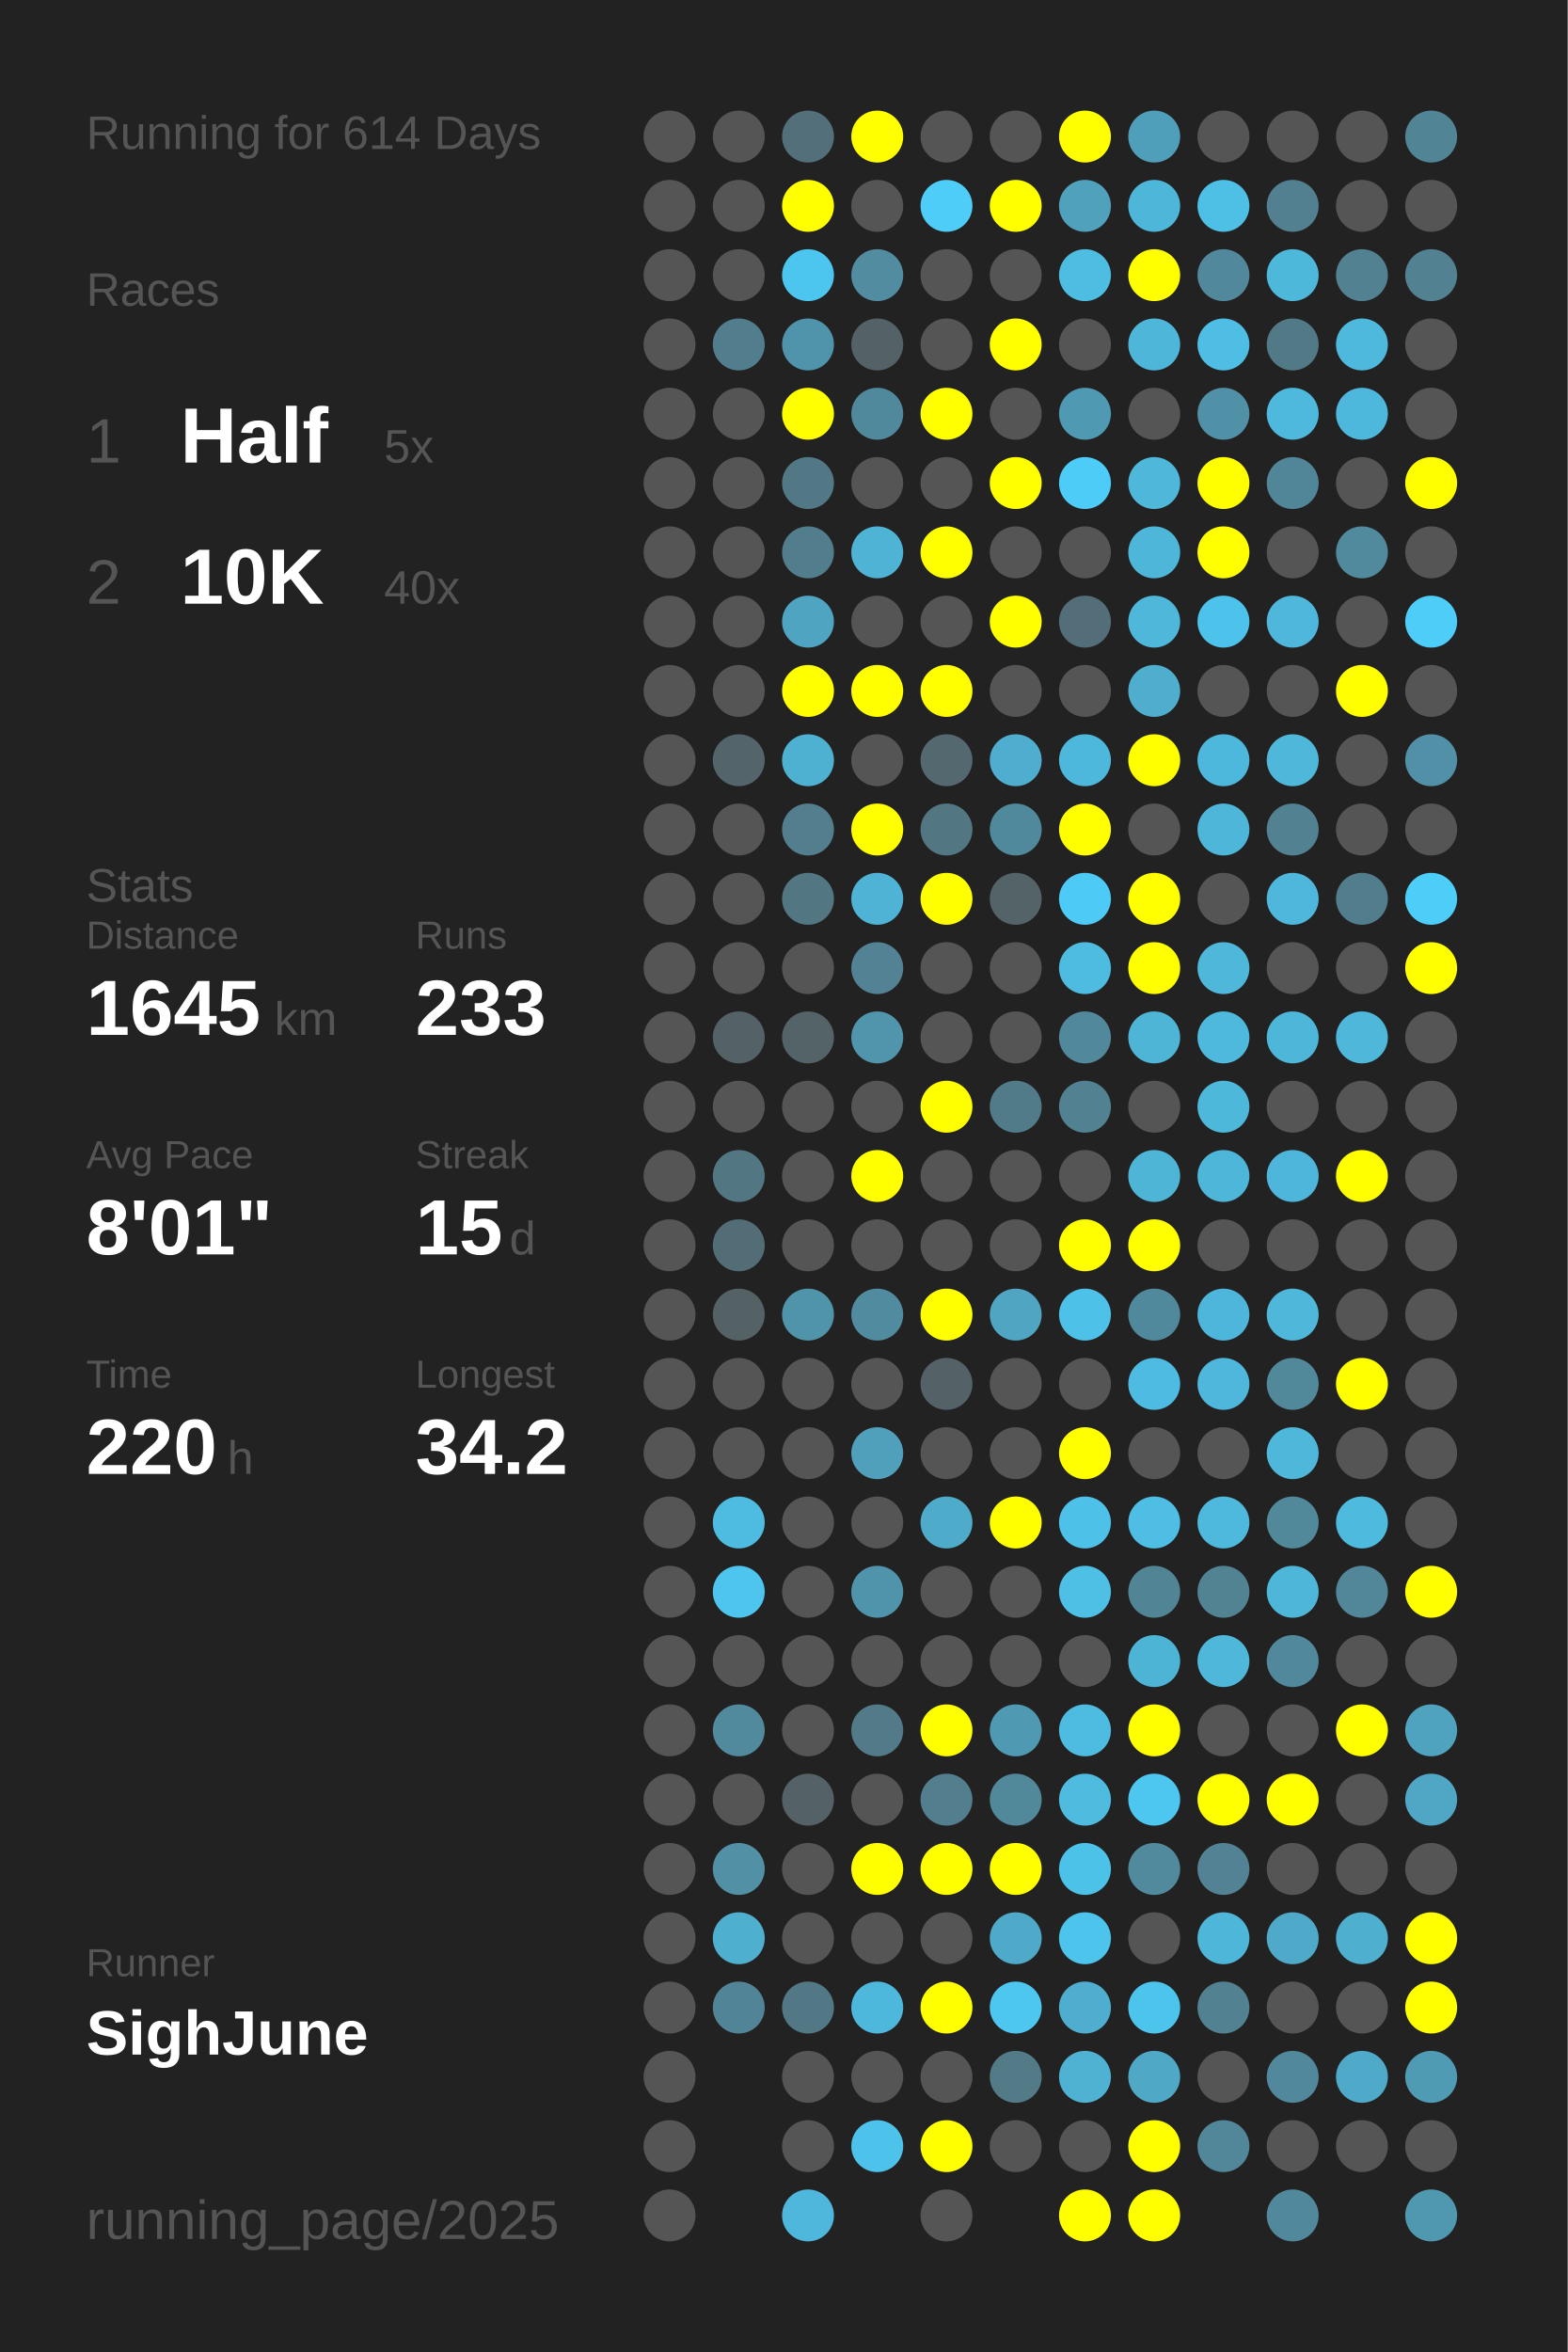
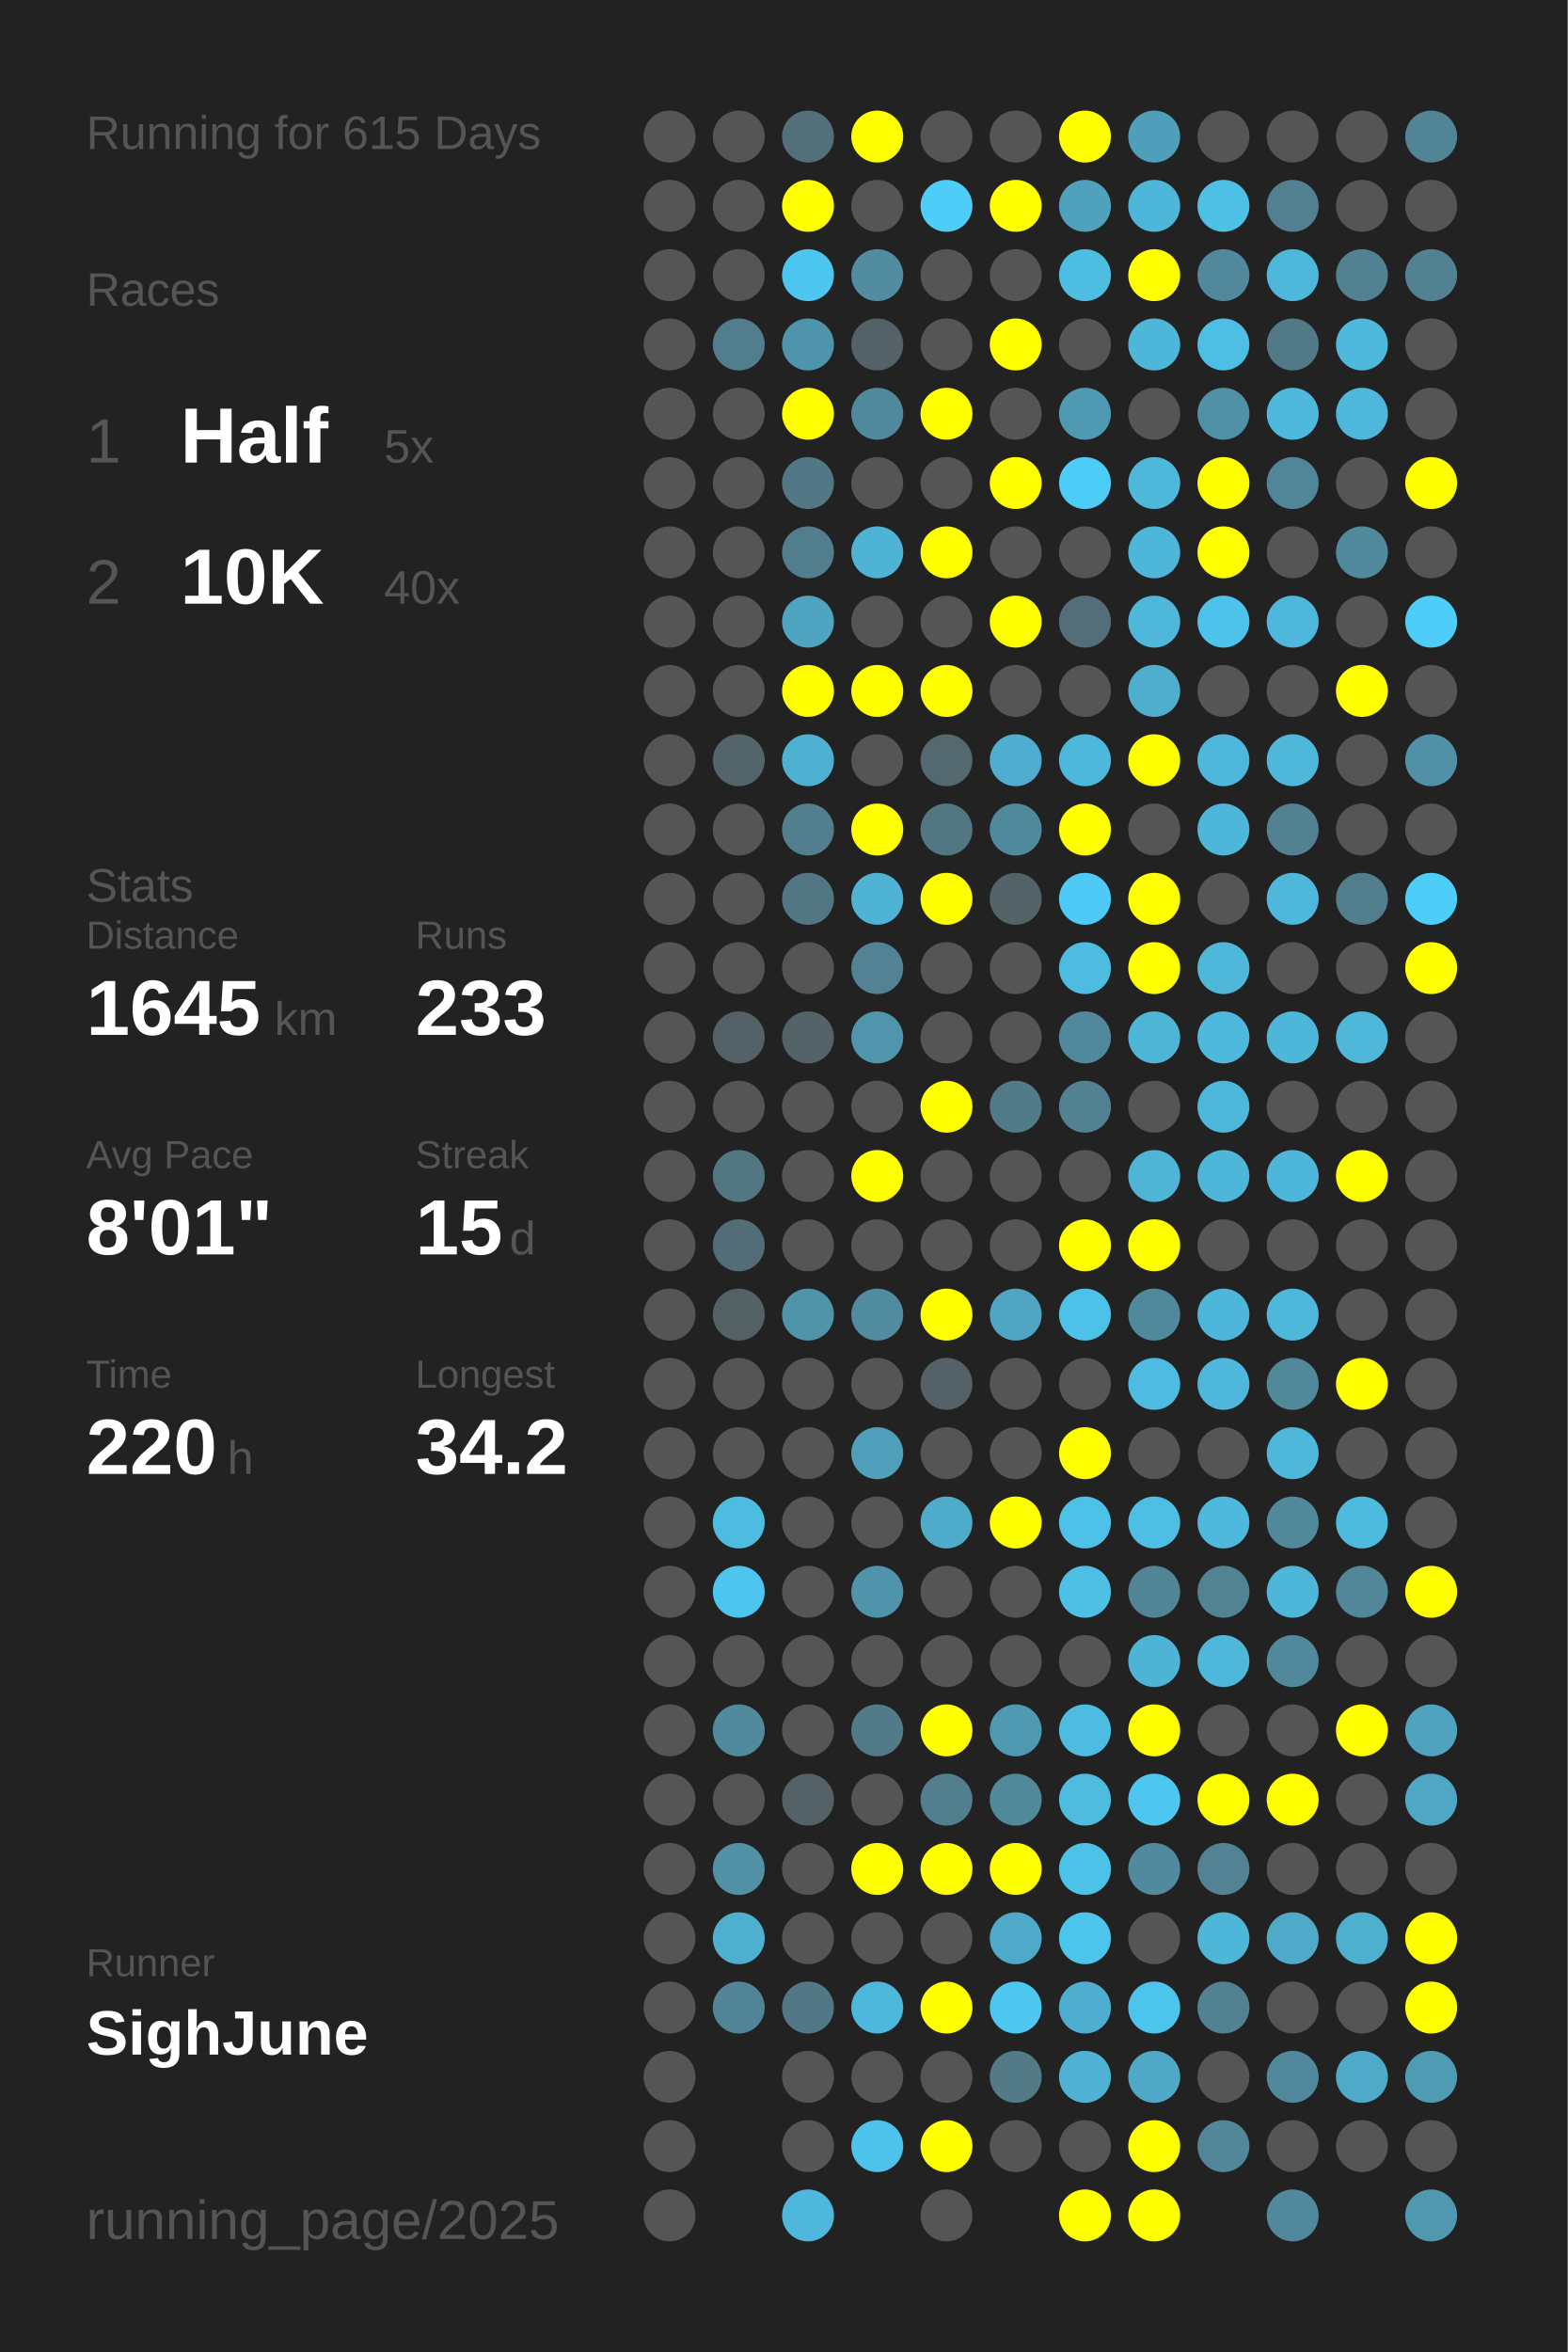
<svg xmlns="http://www.w3.org/2000/svg" baseProfile="full" height="300mm" version="1.1" viewBox="0,0,200,300" width="200mm">
  <defs />
  <rect fill="#222222" height="300" width="200" x="0" y="0" />
-   <text fill="#555555" style="font-size:6px; font-family:Arial;" x="11" y="19">Running for 614 Days</text>
+   <text fill="#555555" style="font-size:6px; font-family:Arial;" x="11" y="19">Running for 615 Days</text>
  <text fill="#555555" style="font-size:6px; font-family:Arial;" x="11" y="39">Races</text>
  <text fill="#555555" style="font-size:8px; font-family:Arial;" x="11" y="59">1</text>
  <text fill="#FFFFFF" style="font-size:10px; font-family:Arial; font-weight:bold;" x="23" y="59">Half</text>
  <text fill="#555555" style="font-size:6px; font-family:Arial;" x="49" y="59">5x</text>
  <text fill="#555555" style="font-size:8px; font-family:Arial;" x="11" y="77">2</text>
  <text fill="#FFFFFF" style="font-size:10px; font-family:Arial; font-weight:bold;" x="23" y="77">10K</text>
  <text fill="#555555" style="font-size:6px; font-family:Arial;" x="49" y="77">40x</text>
  <text fill="#555555" style="font-size:6px; font-family:Arial;" x="11" y="115">Stats</text>
  <text fill="#555555" style="font-size:5px; font-family:Arial;" x="11" y="121">Distance</text>
  <text fill="#FFFFFF" style="font-size:10px; font-family:Arial; font-weight:bold;" x="11" y="132">1645</text>
  <text fill="#555555" style="font-size:6px; font-family:Arial;" x="35" y="132">km</text>
  <text fill="#555555" style="font-size:5px; font-family:Arial;" x="53" y="121">Runs</text>
  <text fill="#FFFFFF" style="font-size:10px; font-family:Arial; font-weight:bold;" x="53" y="132">233</text>
  <text fill="#555555" style="font-size:5px; font-family:Arial;" x="11" y="149">Avg Pace</text>
  <text fill="#FFFFFF" style="font-size:10px; font-family:Arial; font-weight:bold;" x="11" y="160">8'01"</text>
  <text fill="#555555" style="font-size:5px; font-family:Arial;" x="53" y="149">Streak</text>
  <text fill="#FFFFFF" style="font-size:10px; font-family:Arial; font-weight:bold;" x="53" y="160">15</text>
  <text fill="#555555" style="font-size:6px; font-family:Arial;" x="65" y="160">d</text>
  <text fill="#555555" style="font-size:5px; font-family:Arial;" x="11" y="177">Time</text>
  <text fill="#FFFFFF" style="font-size:10px; font-family:Arial; font-weight:bold;" x="11" y="188">220</text>
  <text fill="#555555" style="font-size:6px; font-family:Arial;" x="29" y="188">h</text>
  <text fill="#555555" style="font-size:5px; font-family:Arial;" x="53" y="177">Longest</text>
  <text fill="#FFFFFF" style="font-size:10px; font-family:Arial; font-weight:bold;" x="53" y="188">34.2</text>
  <text fill="#555555" style="font-size:5px; font-family:Arial;" x="11" y="252.065">Runner</text>
  <text fill="#FFFFFF" style="font-size:8px; font-family:Arial; font-weight:bold;" x="11" y="262.065">SighJune</text>
  <text fill="#555555" style="font-size:7px; font-family:Arial;" x="11" y="285.581">running_page/2025</text>
  <circle cx="85.417" cy="17.419" fill="#555555" r="3.312" />
  <circle cx="85.417" cy="26.258" fill="#555555" r="3.312" />
  <circle cx="85.417" cy="35.097" fill="#555555" r="3.312" />
  <circle cx="85.417" cy="43.935" fill="#555555" r="3.312" />
  <circle cx="85.417" cy="52.774" fill="#555555" r="3.312" />
  <circle cx="85.417" cy="61.613" fill="#555555" r="3.312" />
  <circle cx="85.417" cy="70.452" fill="#555555" r="3.312" />
  <circle cx="85.417" cy="79.29" fill="#555555" r="3.312" />
  <circle cx="85.417" cy="88.129" fill="#555555" r="3.312" />
  <circle cx="85.417" cy="96.968" fill="#555555" r="3.312" />
  <circle cx="85.417" cy="105.806" fill="#555555" r="3.312" />
  <circle cx="85.417" cy="114.645" fill="#555555" r="3.312" />
  <circle cx="85.417" cy="123.484" fill="#555555" r="3.312" />
  <circle cx="85.417" cy="132.323" fill="#555555" r="3.312" />
  <circle cx="85.417" cy="141.161" fill="#555555" r="3.312" />
  <circle cx="85.417" cy="150" fill="#555555" r="3.312" />
  <circle cx="85.417" cy="158.839" fill="#555555" r="3.312" />
  <circle cx="85.417" cy="167.677" fill="#555555" r="3.312" />
  <circle cx="85.417" cy="176.516" fill="#555555" r="3.312" />
  <circle cx="85.417" cy="185.355" fill="#555555" r="3.312" />
  <circle cx="85.417" cy="194.194" fill="#555555" r="3.312" />
  <circle cx="85.417" cy="203.032" fill="#555555" r="3.312" />
  <circle cx="85.417" cy="211.871" fill="#555555" r="3.312" />
  <circle cx="85.417" cy="220.71" fill="#555555" r="3.312" />
  <circle cx="85.417" cy="229.548" fill="#555555" r="3.312" />
  <circle cx="85.417" cy="238.387" fill="#555555" r="3.312" />
  <circle cx="85.417" cy="247.226" fill="#555555" r="3.312" />
  <circle cx="85.417" cy="256.065" fill="#555555" r="3.312" />
  <circle cx="85.417" cy="264.903" fill="#555555" r="3.312" />
  <circle cx="85.417" cy="273.742" fill="#555555" r="3.312" />
  <circle cx="85.417" cy="282.581" fill="#555555" r="3.312" />
  <circle cx="94.25" cy="17.419" fill="#555555" r="3.312" />
  <circle cx="94.25" cy="26.258" fill="#555555" r="3.312" />
  <circle cx="94.25" cy="35.097" fill="#555555" r="3.312" />
  <circle cx="94.25" cy="43.935" fill="#527d8c" r="3.312" />
  <circle cx="94.25" cy="52.774" fill="#555555" r="3.312" />
  <circle cx="94.25" cy="61.613" fill="#555555" r="3.312" />
  <circle cx="94.25" cy="70.452" fill="#555555" r="3.312" />
  <circle cx="94.25" cy="79.29" fill="#555555" r="3.312" />
  <circle cx="94.25" cy="88.129" fill="#555555" r="3.312" />
  <circle cx="94.25" cy="96.968" fill="#53656b" r="3.312" />
  <circle cx="94.25" cy="105.806" fill="#555555" r="3.312" />
  <circle cx="94.25" cy="114.645" fill="#555555" r="3.312" />
  <circle cx="94.25" cy="123.484" fill="#555555" r="3.312" />
  <circle cx="94.25" cy="132.323" fill="#546166" r="3.312" />
  <circle cx="94.25" cy="141.161" fill="#555555" r="3.312" />
  <circle cx="94.25" cy="150" fill="#527783" r="3.312" />
  <circle cx="94.25" cy="158.839" fill="#536d76" r="3.312" />
  <circle cx="94.25" cy="167.677" fill="#546266" r="3.312" />
  <circle cx="94.25" cy="176.516" fill="#555555" r="3.312" />
  <circle cx="94.25" cy="185.355" fill="#555555" r="3.312" />
  <circle cx="94.25" cy="194.194" fill="#4ebbe0" r="3.312" />
  <circle cx="94.25" cy="203.032" fill="#4dc5ee" r="3.312" />
  <circle cx="94.25" cy="211.871" fill="#555555" r="3.312" />
  <circle cx="94.25" cy="220.71" fill="#518a9d" r="3.312" />
  <circle cx="94.25" cy="229.548" fill="#555555" r="3.312" />
  <circle cx="94.25" cy="238.387" fill="#5190a5" r="3.312" />
  <circle cx="94.25" cy="247.226" fill="#4fafcf" r="3.312" />
  <circle cx="94.25" cy="256.065" fill="#518496" r="3.312" />
  <circle cx="103.083" cy="17.419" fill="#53707a" r="3.312" />
  <circle cx="103.083" cy="26.258" fill="#FFFF00" r="3.312" />
  <circle cx="103.083" cy="35.097" fill="#4dc6ef" r="3.312" />
  <circle cx="103.083" cy="43.935" fill="#5094ab" r="3.312" />
  <circle cx="103.083" cy="52.774" fill="#FFFF00" r="3.312" />
  <circle cx="103.083" cy="61.613" fill="#527885" r="3.312" />
  <circle cx="103.083" cy="70.452" fill="#527d8c" r="3.312" />
  <circle cx="103.083" cy="79.29" fill="#4fa4c1" r="3.312" />
  <circle cx="103.083" cy="88.129" fill="#FFFF00" r="3.312" />
  <circle cx="103.083" cy="96.968" fill="#4fb1d2" r="3.312" />
  <circle cx="103.083" cy="105.806" fill="#527e8d" r="3.312" />
  <circle cx="103.083" cy="114.645" fill="#527783" r="3.312" />
  <circle cx="103.083" cy="123.484" fill="#555555" r="3.312" />
  <circle cx="103.083" cy="132.323" fill="#546368" r="3.312" />
  <circle cx="103.083" cy="141.161" fill="#555555" r="3.312" />
  <circle cx="103.083" cy="150" fill="#555555" r="3.312" />
  <circle cx="103.083" cy="158.839" fill="#555555" r="3.312" />
  <circle cx="103.083" cy="167.677" fill="#5094aa" r="3.312" />
  <circle cx="103.083" cy="176.516" fill="#555555" r="3.312" />
  <circle cx="103.083" cy="185.355" fill="#555555" r="3.312" />
  <circle cx="103.083" cy="194.194" fill="#555555" r="3.312" />
  <circle cx="103.083" cy="203.032" fill="#555555" r="3.312" />
  <circle cx="103.083" cy="211.871" fill="#555555" r="3.312" />
  <circle cx="103.083" cy="220.71" fill="#555555" r="3.312" />
  <circle cx="103.083" cy="229.548" fill="#546166" r="3.312" />
  <circle cx="103.083" cy="238.387" fill="#555555" r="3.312" />
  <circle cx="103.083" cy="247.226" fill="#555555" r="3.312" />
  <circle cx="103.083" cy="256.065" fill="#527885" r="3.312" />
  <circle cx="103.083" cy="264.903" fill="#555555" r="3.312" />
  <circle cx="103.083" cy="273.742" fill="#555555" r="3.312" />
  <circle cx="103.083" cy="282.581" fill="#4eb7db" r="3.312" />
  <circle cx="111.917" cy="17.419" fill="#FFFF00" r="3.312" />
  <circle cx="111.917" cy="26.258" fill="#555555" r="3.312" />
  <circle cx="111.917" cy="35.097" fill="#518ca0" r="3.312" />
  <circle cx="111.917" cy="43.935" fill="#546166" r="3.312" />
  <circle cx="111.917" cy="52.774" fill="#51899c" r="3.312" />
  <circle cx="111.917" cy="61.613" fill="#555555" r="3.312" />
  <circle cx="111.917" cy="70.452" fill="#4eb3d5" r="3.312" />
  <circle cx="111.917" cy="79.29" fill="#555555" r="3.312" />
  <circle cx="111.917" cy="88.129" fill="#FFFF00" r="3.312" />
  <circle cx="111.917" cy="96.968" fill="#555555" r="3.312" />
  <circle cx="111.917" cy="105.806" fill="#FFFF00" r="3.312" />
  <circle cx="111.917" cy="114.645" fill="#4eb3d5" r="3.312" />
  <circle cx="111.917" cy="123.484" fill="#528293" r="3.312" />
  <circle cx="111.917" cy="132.323" fill="#5095ac" r="3.312" />
  <circle cx="111.917" cy="141.161" fill="#555555" r="3.312" />
  <circle cx="111.917" cy="150" fill="#FFFF00" r="3.312" />
  <circle cx="111.917" cy="158.839" fill="#555555" r="3.312" />
  <circle cx="111.917" cy="167.677" fill="#518b9f" r="3.312" />
  <circle cx="111.917" cy="176.516" fill="#555555" r="3.312" />
  <circle cx="111.917" cy="185.355" fill="#50a0bb" r="3.312" />
  <circle cx="111.917" cy="194.194" fill="#555555" r="3.312" />
  <circle cx="111.917" cy="203.032" fill="#5094ac" r="3.312" />
  <circle cx="111.917" cy="211.871" fill="#555555" r="3.312" />
  <circle cx="111.917" cy="220.71" fill="#527a88" r="3.312" />
  <circle cx="111.917" cy="229.548" fill="#555555" r="3.312" />
  <circle cx="111.917" cy="238.387" fill="#FFFF00" r="3.312" />
  <circle cx="111.917" cy="247.226" fill="#555555" r="3.312" />
  <circle cx="111.917" cy="256.065" fill="#4eb8dc" r="3.312" />
  <circle cx="111.917" cy="264.903" fill="#555555" r="3.312" />
  <circle cx="111.917" cy="273.742" fill="#4dc2ea" r="3.312" />
  <circle cx="120.75" cy="17.419" fill="#555555" r="3.312" />
  <circle cx="120.75" cy="26.258" fill="#4dcdf8" r="3.312" />
  <circle cx="120.75" cy="35.097" fill="#555555" r="3.312" />
  <circle cx="120.75" cy="43.935" fill="#555555" r="3.312" />
  <circle cx="120.75" cy="52.774" fill="#FFFF00" r="3.312" />
  <circle cx="120.75" cy="61.613" fill="#555555" r="3.312" />
  <circle cx="120.75" cy="70.452" fill="#FFFF00" r="3.312" />
  <circle cx="120.75" cy="79.29" fill="#555555" r="3.312" />
  <circle cx="120.75" cy="88.129" fill="#FFFF00" r="3.312" />
  <circle cx="120.75" cy="96.968" fill="#53686f" r="3.312" />
  <circle cx="120.75" cy="105.806" fill="#527682" r="3.312" />
  <circle cx="120.75" cy="114.645" fill="#FFFF00" r="3.312" />
  <circle cx="120.75" cy="123.484" fill="#555555" r="3.312" />
  <circle cx="120.75" cy="132.323" fill="#555555" r="3.312" />
  <circle cx="120.75" cy="141.161" fill="#FFFF00" r="3.312" />
  <circle cx="120.75" cy="150" fill="#555555" r="3.312" />
  <circle cx="120.75" cy="158.839" fill="#555555" r="3.312" />
  <circle cx="120.75" cy="167.677" fill="#FFFF00" r="3.312" />
  <circle cx="120.75" cy="176.516" fill="#546267" r="3.312" />
  <circle cx="120.75" cy="185.355" fill="#555555" r="3.312" />
  <circle cx="120.75" cy="194.194" fill="#4fabca" r="3.312" />
  <circle cx="120.75" cy="203.032" fill="#555555" r="3.312" />
  <circle cx="120.75" cy="211.871" fill="#555555" r="3.312" />
  <circle cx="120.75" cy="220.71" fill="#FFFF00" r="3.312" />
  <circle cx="120.75" cy="229.548" fill="#527e8d" r="3.312" />
  <circle cx="120.75" cy="238.387" fill="#FFFF00" r="3.312" />
  <circle cx="120.75" cy="247.226" fill="#555555" r="3.312" />
  <circle cx="120.75" cy="256.065" fill="#FFFF00" r="3.312" />
  <circle cx="120.75" cy="264.903" fill="#555555" r="3.312" />
  <circle cx="120.75" cy="273.742" fill="#FFFF00" r="3.312" />
  <circle cx="120.75" cy="282.581" fill="#555555" r="3.312" />
  <circle cx="129.583" cy="17.419" fill="#555555" r="3.312" />
  <circle cx="129.583" cy="26.258" fill="#FFFF00" r="3.312" />
  <circle cx="129.583" cy="35.097" fill="#555555" r="3.312" />
  <circle cx="129.583" cy="43.935" fill="#FFFF00" r="3.312" />
  <circle cx="129.583" cy="52.774" fill="#555555" r="3.312" />
  <circle cx="129.583" cy="61.613" fill="#FFFF00" r="3.312" />
  <circle cx="129.583" cy="70.452" fill="#555555" r="3.312" />
  <circle cx="129.583" cy="79.29" fill="#FFFF00" r="3.312" />
  <circle cx="129.583" cy="88.129" fill="#555555" r="3.312" />
  <circle cx="129.583" cy="96.968" fill="#4faecf" r="3.312" />
  <circle cx="129.583" cy="105.806" fill="#51899c" r="3.312" />
  <circle cx="129.583" cy="114.645" fill="#546368" r="3.312" />
  <circle cx="129.583" cy="123.484" fill="#555555" r="3.312" />
  <circle cx="129.583" cy="132.323" fill="#555555" r="3.312" />
  <circle cx="129.583" cy="141.161" fill="#527b89" r="3.312" />
  <circle cx="129.583" cy="150" fill="#555555" r="3.312" />
  <circle cx="129.583" cy="158.839" fill="#555555" r="3.312" />
  <circle cx="129.583" cy="167.677" fill="#4fa5c2" r="3.312" />
  <circle cx="129.583" cy="176.516" fill="#555555" r="3.312" />
  <circle cx="129.583" cy="185.355" fill="#555555" r="3.312" />
  <circle cx="129.583" cy="194.194" fill="#FFFF00" r="3.312" />
  <circle cx="129.583" cy="203.032" fill="#555555" r="3.312" />
  <circle cx="129.583" cy="211.871" fill="#555555" r="3.312" />
  <circle cx="129.583" cy="220.71" fill="#5099b2" r="3.312" />
  <circle cx="129.583" cy="229.548" fill="#51889a" r="3.312" />
  <circle cx="129.583" cy="238.387" fill="#FFFF00" r="3.312" />
  <circle cx="129.583" cy="247.226" fill="#4faac9" r="3.312" />
  <circle cx="129.583" cy="256.065" fill="#4dc7f0" r="3.312" />
  <circle cx="129.583" cy="264.903" fill="#527a87" r="3.312" />
  <circle cx="129.583" cy="273.742" fill="#555555" r="3.312" />
  <circle cx="138.417" cy="17.419" fill="#FFFF00" r="3.312" />
  <circle cx="138.417" cy="26.258" fill="#50a1bc" r="3.312" />
  <circle cx="138.417" cy="35.097" fill="#4ebde2" r="3.312" />
  <circle cx="138.417" cy="43.935" fill="#555555" r="3.312" />
  <circle cx="138.417" cy="52.774" fill="#5099b2" r="3.312" />
  <circle cx="138.417" cy="61.613" fill="#4dccf8" r="3.312" />
  <circle cx="138.417" cy="70.452" fill="#555555" r="3.312" />
  <circle cx="138.417" cy="79.29" fill="#536e78" r="3.312" />
  <circle cx="138.417" cy="88.129" fill="#555555" r="3.312" />
  <circle cx="138.417" cy="96.968" fill="#4eb8dc" r="3.312" />
  <circle cx="138.417" cy="105.806" fill="#FFFF00" r="3.312" />
  <circle cx="138.417" cy="114.645" fill="#4dcbf6" r="3.312" />
  <circle cx="138.417" cy="123.484" fill="#4ebbe0" r="3.312" />
  <circle cx="138.417" cy="132.323" fill="#51889b" r="3.312" />
  <circle cx="138.417" cy="141.161" fill="#528191" r="3.312" />
  <circle cx="138.417" cy="150" fill="#555555" r="3.312" />
  <circle cx="138.417" cy="158.839" fill="#FFFF00" r="3.312" />
  <circle cx="138.417" cy="167.677" fill="#4ec1e9" r="3.312" />
  <circle cx="138.417" cy="176.516" fill="#555555" r="3.312" />
  <circle cx="138.417" cy="185.355" fill="#FFFF00" r="3.312" />
  <circle cx="138.417" cy="194.194" fill="#4ec1e9" r="3.312" />
  <circle cx="138.417" cy="203.032" fill="#4ebfe5" r="3.312" />
  <circle cx="138.417" cy="211.871" fill="#555555" r="3.312" />
  <circle cx="138.417" cy="220.71" fill="#4ebbe0" r="3.312" />
  <circle cx="138.417" cy="229.548" fill="#4ebbdf" r="3.312" />
  <circle cx="138.417" cy="238.387" fill="#4dc2e9" r="3.312" />
  <circle cx="138.417" cy="247.226" fill="#4dc4ec" r="3.312" />
  <circle cx="138.417" cy="256.065" fill="#4faecf" r="3.312" />
  <circle cx="138.417" cy="264.903" fill="#4fb2d3" r="3.312" />
  <circle cx="138.417" cy="273.742" fill="#555555" r="3.312" />
  <circle cx="138.417" cy="282.581" fill="#FFFF00" r="3.312" />
  <circle cx="147.25" cy="17.419" fill="#509fba" r="3.312" />
  <circle cx="147.25" cy="26.258" fill="#4eb6d9" r="3.312" />
  <circle cx="147.25" cy="35.097" fill="#FFFF00" r="3.312" />
  <circle cx="147.25" cy="43.935" fill="#4eb6d9" r="3.312" />
  <circle cx="147.25" cy="52.774" fill="#555555" r="3.312" />
  <circle cx="147.25" cy="61.613" fill="#4eb7da" r="3.312" />
  <circle cx="147.25" cy="70.452" fill="#4eb6d9" r="3.312" />
  <circle cx="147.25" cy="79.29" fill="#4eb7da" r="3.312" />
  <circle cx="147.25" cy="88.129" fill="#4fadcd" r="3.312" />
  <circle cx="147.25" cy="96.968" fill="#FFFF00" r="3.312" />
  <circle cx="147.25" cy="105.806" fill="#555555" r="3.312" />
  <circle cx="147.25" cy="114.645" fill="#FFFF00" r="3.312" />
  <circle cx="147.25" cy="123.484" fill="#FFFF00" r="3.312" />
  <circle cx="147.25" cy="132.323" fill="#4eb5d7" r="3.312" />
  <circle cx="147.25" cy="141.161" fill="#555555" r="3.312" />
  <circle cx="147.25" cy="150" fill="#4eb5d7" r="3.312" />
  <circle cx="147.25" cy="158.839" fill="#FFFF00" r="3.312" />
  <circle cx="147.25" cy="167.677" fill="#51899c" r="3.312" />
  <circle cx="147.25" cy="176.516" fill="#4ebce2" r="3.312" />
  <circle cx="147.25" cy="185.355" fill="#555555" r="3.312" />
  <circle cx="147.25" cy="194.194" fill="#4ebee4" r="3.312" />
  <circle cx="147.25" cy="203.032" fill="#518494" r="3.312" />
  <circle cx="147.25" cy="211.871" fill="#4eb4d6" r="3.312" />
  <circle cx="147.25" cy="220.71" fill="#FFFF00" r="3.312" />
  <circle cx="147.25" cy="229.548" fill="#4dc7f0" r="3.312" />
  <circle cx="147.25" cy="238.387" fill="#518a9d" r="3.312" />
  <circle cx="147.25" cy="247.226" fill="#555555" r="3.312" />
  <circle cx="147.25" cy="256.065" fill="#4dc4ec" r="3.312" />
  <circle cx="147.25" cy="264.903" fill="#4fa8c6" r="3.312" />
  <circle cx="147.25" cy="273.742" fill="#FFFF00" r="3.312" />
  <circle cx="147.25" cy="282.581" fill="#FFFF00" r="3.312" />
  <circle cx="156.083" cy="17.419" fill="#555555" r="3.312" />
  <circle cx="156.083" cy="26.258" fill="#4ebfe5" r="3.312" />
  <circle cx="156.083" cy="35.097" fill="#51889b" r="3.312" />
  <circle cx="156.083" cy="43.935" fill="#4ebee5" r="3.312" />
  <circle cx="156.083" cy="52.774" fill="#5191a7" r="3.312" />
  <circle cx="156.083" cy="61.613" fill="#FFFF00" r="3.312" />
  <circle cx="156.083" cy="70.452" fill="#FFFF00" r="3.312" />
  <circle cx="156.083" cy="79.29" fill="#4dc3eb" r="3.312" />
  <circle cx="156.083" cy="88.129" fill="#555555" r="3.312" />
  <circle cx="156.083" cy="96.968" fill="#4eb8dc" r="3.312" />
  <circle cx="156.083" cy="105.806" fill="#4eb6d9" r="3.312" />
  <circle cx="156.083" cy="114.645" fill="#555555" r="3.312" />
  <circle cx="156.083" cy="123.484" fill="#4eb7da" r="3.312" />
  <circle cx="156.083" cy="132.323" fill="#4eb9dd" r="3.312" />
  <circle cx="156.083" cy="141.161" fill="#4eb8db" r="3.312" />
  <circle cx="156.083" cy="150" fill="#4eb6d9" r="3.312" />
  <circle cx="156.083" cy="158.839" fill="#555555" r="3.312" />
  <circle cx="156.083" cy="167.677" fill="#4eb6da" r="3.312" />
  <circle cx="156.083" cy="176.516" fill="#4eb7db" r="3.312" />
  <circle cx="156.083" cy="185.355" fill="#555555" r="3.312" />
  <circle cx="156.083" cy="194.194" fill="#4eb9dd" r="3.312" />
  <circle cx="156.083" cy="203.032" fill="#528393" r="3.312" />
  <circle cx="156.083" cy="211.871" fill="#4eb7da" r="3.312" />
  <circle cx="156.083" cy="220.71" fill="#555555" r="3.312" />
  <circle cx="156.083" cy="229.548" fill="#FFFF00" r="3.312" />
  <circle cx="156.083" cy="238.387" fill="#528293" r="3.312" />
  <circle cx="156.083" cy="247.226" fill="#4eb6d9" r="3.312" />
  <circle cx="156.083" cy="256.065" fill="#528292" r="3.312" />
  <circle cx="156.083" cy="264.903" fill="#555555" r="3.312" />
  <circle cx="156.083" cy="273.742" fill="#518799" r="3.312" />
  <circle cx="164.917" cy="17.419" fill="#555555" r="3.312" />
  <circle cx="164.917" cy="26.258" fill="#528090" r="3.312" />
  <circle cx="164.917" cy="35.097" fill="#4eb8db" r="3.312" />
  <circle cx="164.917" cy="43.935" fill="#527986" r="3.312" />
  <circle cx="164.917" cy="52.774" fill="#4eb9dd" r="3.312" />
  <circle cx="164.917" cy="61.613" fill="#518698" r="3.312" />
  <circle cx="164.917" cy="70.452" fill="#555555" r="3.312" />
  <circle cx="164.917" cy="79.29" fill="#4eb7db" r="3.312" />
  <circle cx="164.917" cy="88.129" fill="#555555" r="3.312" />
  <circle cx="164.917" cy="96.968" fill="#4eb7da" r="3.312" />
  <circle cx="164.917" cy="105.806" fill="#528191" r="3.312" />
  <circle cx="164.917" cy="114.645" fill="#4eb7db" r="3.312" />
  <circle cx="164.917" cy="123.484" fill="#555555" r="3.312" />
  <circle cx="164.917" cy="132.323" fill="#4eb6d9" r="3.312" />
  <circle cx="164.917" cy="141.161" fill="#555555" r="3.312" />
  <circle cx="164.917" cy="150" fill="#4eb6da" r="3.312" />
  <circle cx="164.917" cy="158.839" fill="#555555" r="3.312" />
  <circle cx="164.917" cy="167.677" fill="#4eb7da" r="3.312" />
  <circle cx="164.917" cy="176.516" fill="#51889a" r="3.312" />
  <circle cx="164.917" cy="185.355" fill="#4eb7da" r="3.312" />
  <circle cx="164.917" cy="194.194" fill="#51889a" r="3.312" />
  <circle cx="164.917" cy="203.032" fill="#4eb6d8" r="3.312" />
  <circle cx="164.917" cy="211.871" fill="#51889b" r="3.312" />
  <circle cx="164.917" cy="220.71" fill="#555555" r="3.312" />
  <circle cx="164.917" cy="229.548" fill="#FFFF00" r="3.312" />
  <circle cx="164.917" cy="238.387" fill="#555555" r="3.312" />
  <circle cx="164.917" cy="247.226" fill="#4faac9" r="3.312" />
  <circle cx="164.917" cy="256.065" fill="#555555" r="3.312" />
  <circle cx="164.917" cy="264.903" fill="#51889b" r="3.312" />
  <circle cx="164.917" cy="273.742" fill="#555555" r="3.312" />
  <circle cx="164.917" cy="282.581" fill="#51889b" r="3.312" />
  <circle cx="173.75" cy="17.419" fill="#555555" r="3.312" />
  <circle cx="173.75" cy="26.258" fill="#555555" r="3.312" />
  <circle cx="173.75" cy="35.097" fill="#528191" r="3.312" />
  <circle cx="173.75" cy="43.935" fill="#4eb9dd" r="3.312" />
  <circle cx="173.75" cy="52.774" fill="#4eb8dc" r="3.312" />
  <circle cx="173.75" cy="61.613" fill="#555555" r="3.312" />
  <circle cx="173.75" cy="70.452" fill="#518a9d" r="3.312" />
  <circle cx="173.75" cy="79.29" fill="#555555" r="3.312" />
  <circle cx="173.75" cy="88.129" fill="#FFFF00" r="3.312" />
  <circle cx="173.75" cy="96.968" fill="#555555" r="3.312" />
  <circle cx="173.75" cy="105.806" fill="#555555" r="3.312" />
  <circle cx="173.75" cy="114.645" fill="#527d8c" r="3.312" />
  <circle cx="173.75" cy="123.484" fill="#555555" r="3.312" />
  <circle cx="173.75" cy="132.323" fill="#4eb7da" r="3.312" />
  <circle cx="173.75" cy="141.161" fill="#555555" r="3.312" />
  <circle cx="173.75" cy="150" fill="#FFFF00" r="3.312" />
  <circle cx="173.75" cy="158.839" fill="#555555" r="3.312" />
  <circle cx="173.75" cy="167.677" fill="#555555" r="3.312" />
  <circle cx="173.75" cy="176.516" fill="#FFFF00" r="3.312" />
  <circle cx="173.75" cy="185.355" fill="#555555" r="3.312" />
  <circle cx="173.75" cy="194.194" fill="#4ebade" r="3.312" />
  <circle cx="173.75" cy="203.032" fill="#518799" r="3.312" />
  <circle cx="173.75" cy="211.871" fill="#555555" r="3.312" />
  <circle cx="173.75" cy="220.71" fill="#FFFF00" r="3.312" />
  <circle cx="173.75" cy="229.548" fill="#555555" r="3.312" />
  <circle cx="173.75" cy="238.387" fill="#555555" r="3.312" />
  <circle cx="173.75" cy="247.226" fill="#4fafcf" r="3.312" />
  <circle cx="173.75" cy="256.065" fill="#555555" r="3.312" />
  <circle cx="173.75" cy="264.903" fill="#4faac9" r="3.312" />
  <circle cx="173.75" cy="273.742" fill="#555555" r="3.312" />
  <circle cx="182.583" cy="17.419" fill="#518495" r="3.312" />
  <circle cx="182.583" cy="26.258" fill="#555555" r="3.312" />
  <circle cx="182.583" cy="35.097" fill="#528292" r="3.312" />
  <circle cx="182.583" cy="43.935" fill="#555555" r="3.312" />
  <circle cx="182.583" cy="52.774" fill="#555555" r="3.312" />
  <circle cx="182.583" cy="61.613" fill="#FFFF00" r="3.312" />
  <circle cx="182.583" cy="70.452" fill="#555555" r="3.312" />
  <circle cx="182.583" cy="79.29" fill="#4dcdf8" r="3.312" />
  <circle cx="182.583" cy="88.129" fill="#555555" r="3.312" />
  <circle cx="182.583" cy="96.968" fill="#5190a6" r="3.312" />
  <circle cx="182.583" cy="105.806" fill="#555555" r="3.312" />
  <circle cx="182.583" cy="114.645" fill="#4dcef9" r="3.312" />
  <circle cx="182.583" cy="123.484" fill="#FFFF00" r="3.312" />
  <circle cx="182.583" cy="132.323" fill="#555555" r="3.312" />
  <circle cx="182.583" cy="141.161" fill="#555555" r="3.312" />
  <circle cx="182.583" cy="150" fill="#555555" r="3.312" />
  <circle cx="182.583" cy="158.839" fill="#555555" r="3.312" />
  <circle cx="182.583" cy="167.677" fill="#555555" r="3.312" />
  <circle cx="182.583" cy="176.516" fill="#555555" r="3.312" />
  <circle cx="182.583" cy="185.355" fill="#555555" r="3.312" />
  <circle cx="182.583" cy="194.194" fill="#555555" r="3.312" />
  <circle cx="182.583" cy="203.032" fill="#FFFF00" r="3.312" />
  <circle cx="182.583" cy="211.871" fill="#555555" r="3.312" />
  <circle cx="182.583" cy="220.71" fill="#4fa3bf" r="3.312" />
  <circle cx="182.583" cy="229.548" fill="#4fa7c5" r="3.312" />
  <circle cx="182.583" cy="238.387" fill="#555555" r="3.312" />
  <circle cx="182.583" cy="247.226" fill="#FFFF00" r="3.312" />
  <circle cx="182.583" cy="256.065" fill="#FFFF00" r="3.312" />
  <circle cx="182.583" cy="264.903" fill="#509bb4" r="3.312" />
  <circle cx="182.583" cy="273.742" fill="#555555" r="3.312" />
  <circle cx="182.583" cy="282.581" fill="#5098b0" r="3.312" />
</svg>
